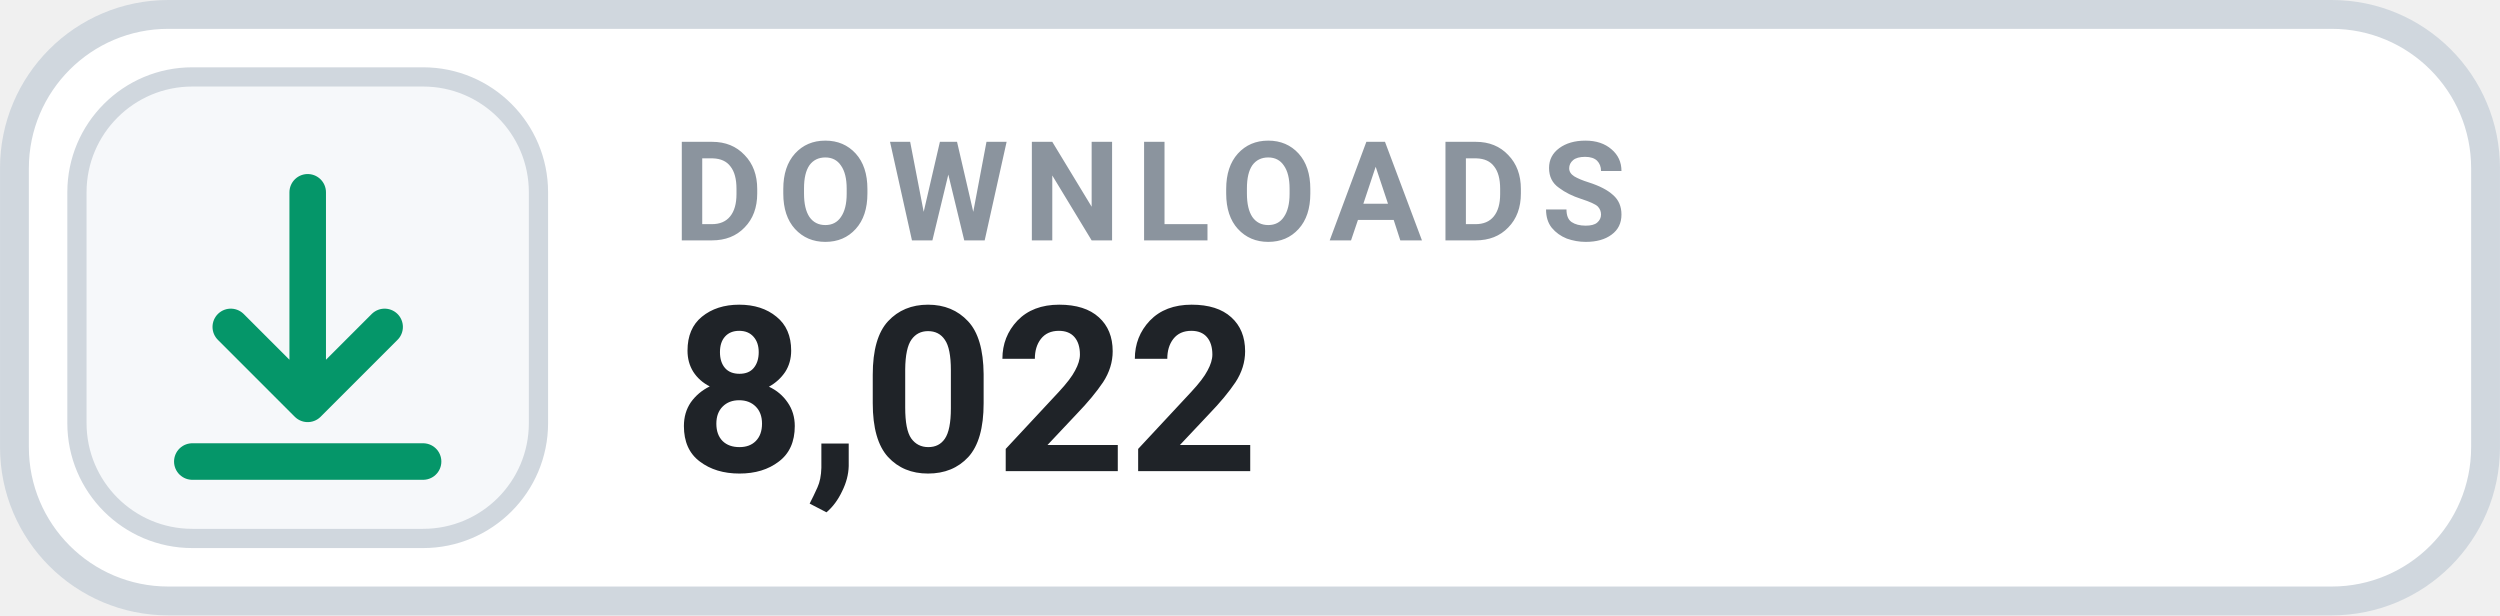
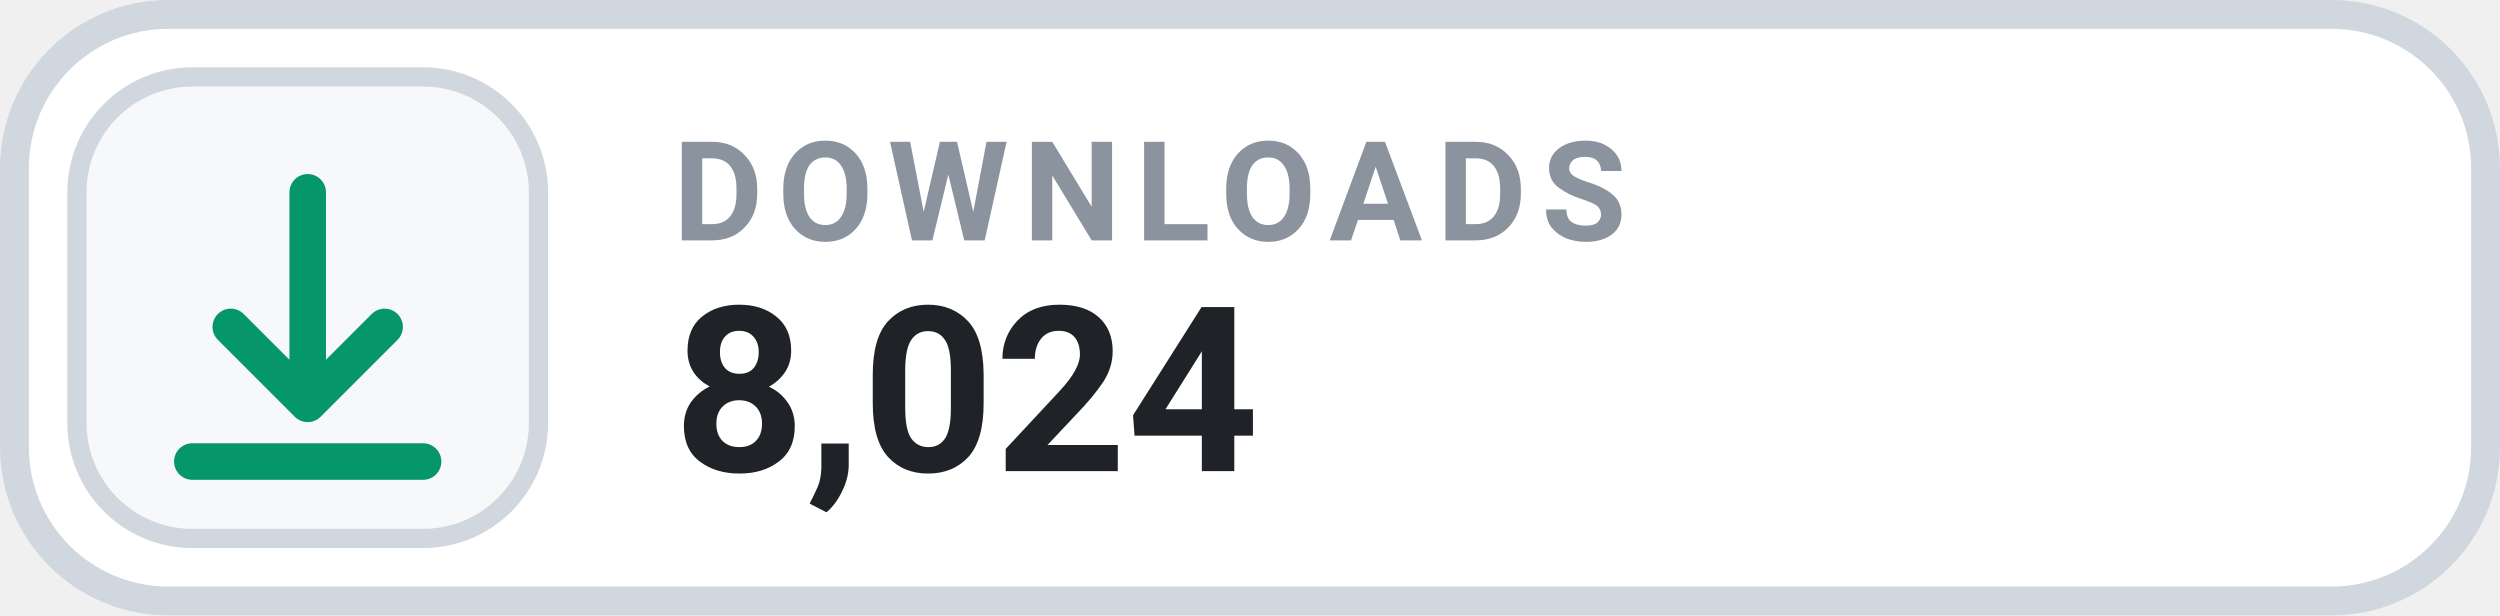
- <svg xmlns="http://www.w3.org/2000/svg" width="126" height="31.015" viewBox="0 0 130 32" role="img" aria-label="DOWNLOADS 8,022">
+ <svg xmlns="http://www.w3.org/2000/svg" width="126" height="31.015" viewBox="0 0 130 32" role="img" aria-label="DOWNLOADS 8,024">
  <rect x=".75" y=".75" width="128.5" height="30.5" rx="8" fill="#FFFFFF" stroke="#D0D7DE" stroke-width="1.5" />
  <rect x="4" y="4" width="24" height="24" rx="6" fill="#F6F8FA" stroke="#D0D7DE" stroke-width="1" />
  <g transform="translate(16 16)" style="color:#059669;">
    <path d="M0 -6 v11 m0 0 l4 -4 m-4 4 l-4 -4 M-6 8 h12" fill="none" stroke="currentColor" stroke-width="1.9" stroke-linecap="round" stroke-linejoin="round" />
  </g>
  <text x="35" y="12.5" fill="#8B949E" font-family="-apple-system,BlinkMacSystemFont,'Segoe UI',Roboto,Helvetica,Arial,sans-serif" font-size="7.2" font-weight="700" letter-spacing=".75">DOWNLOADS</text>
-   <text x="35" y="24.5" fill="#1F2328" font-family="-apple-system,BlinkMacSystemFont,'Segoe UI',Roboto,Helvetica,Arial,sans-serif" font-size="12" font-weight="700">8,022</text>
+   <text x="35" y="24.5" fill="#1F2328" font-family="-apple-system,BlinkMacSystemFont,'Segoe UI',Roboto,Helvetica,Arial,sans-serif" font-size="12" font-weight="700">8,024</text>
</svg>
